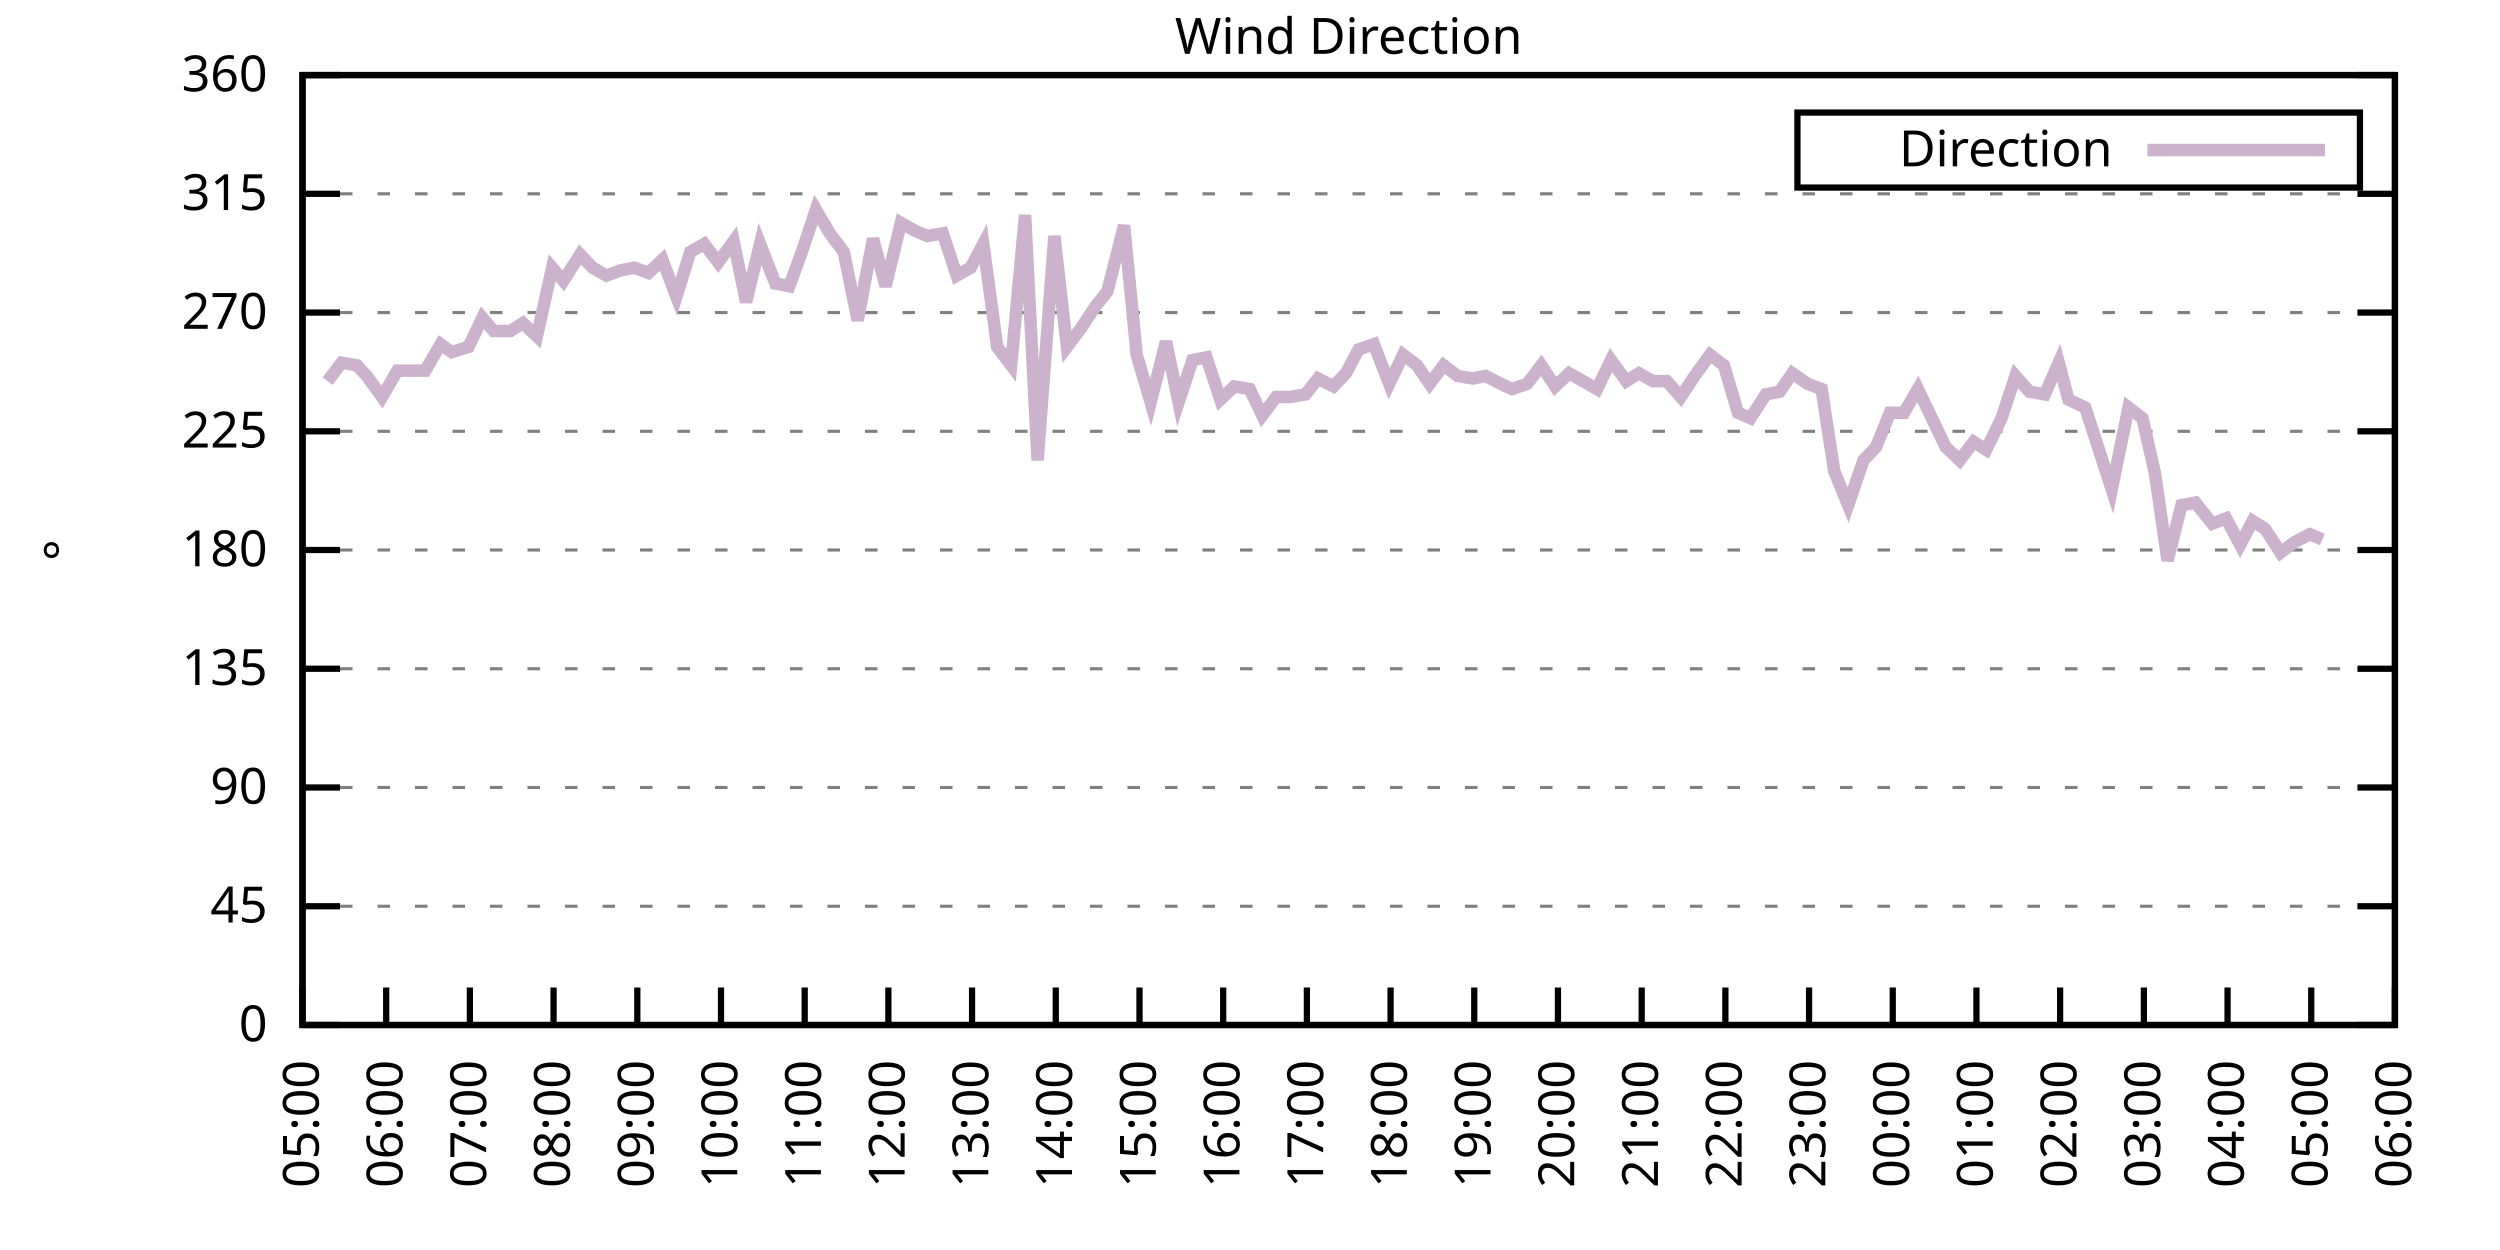
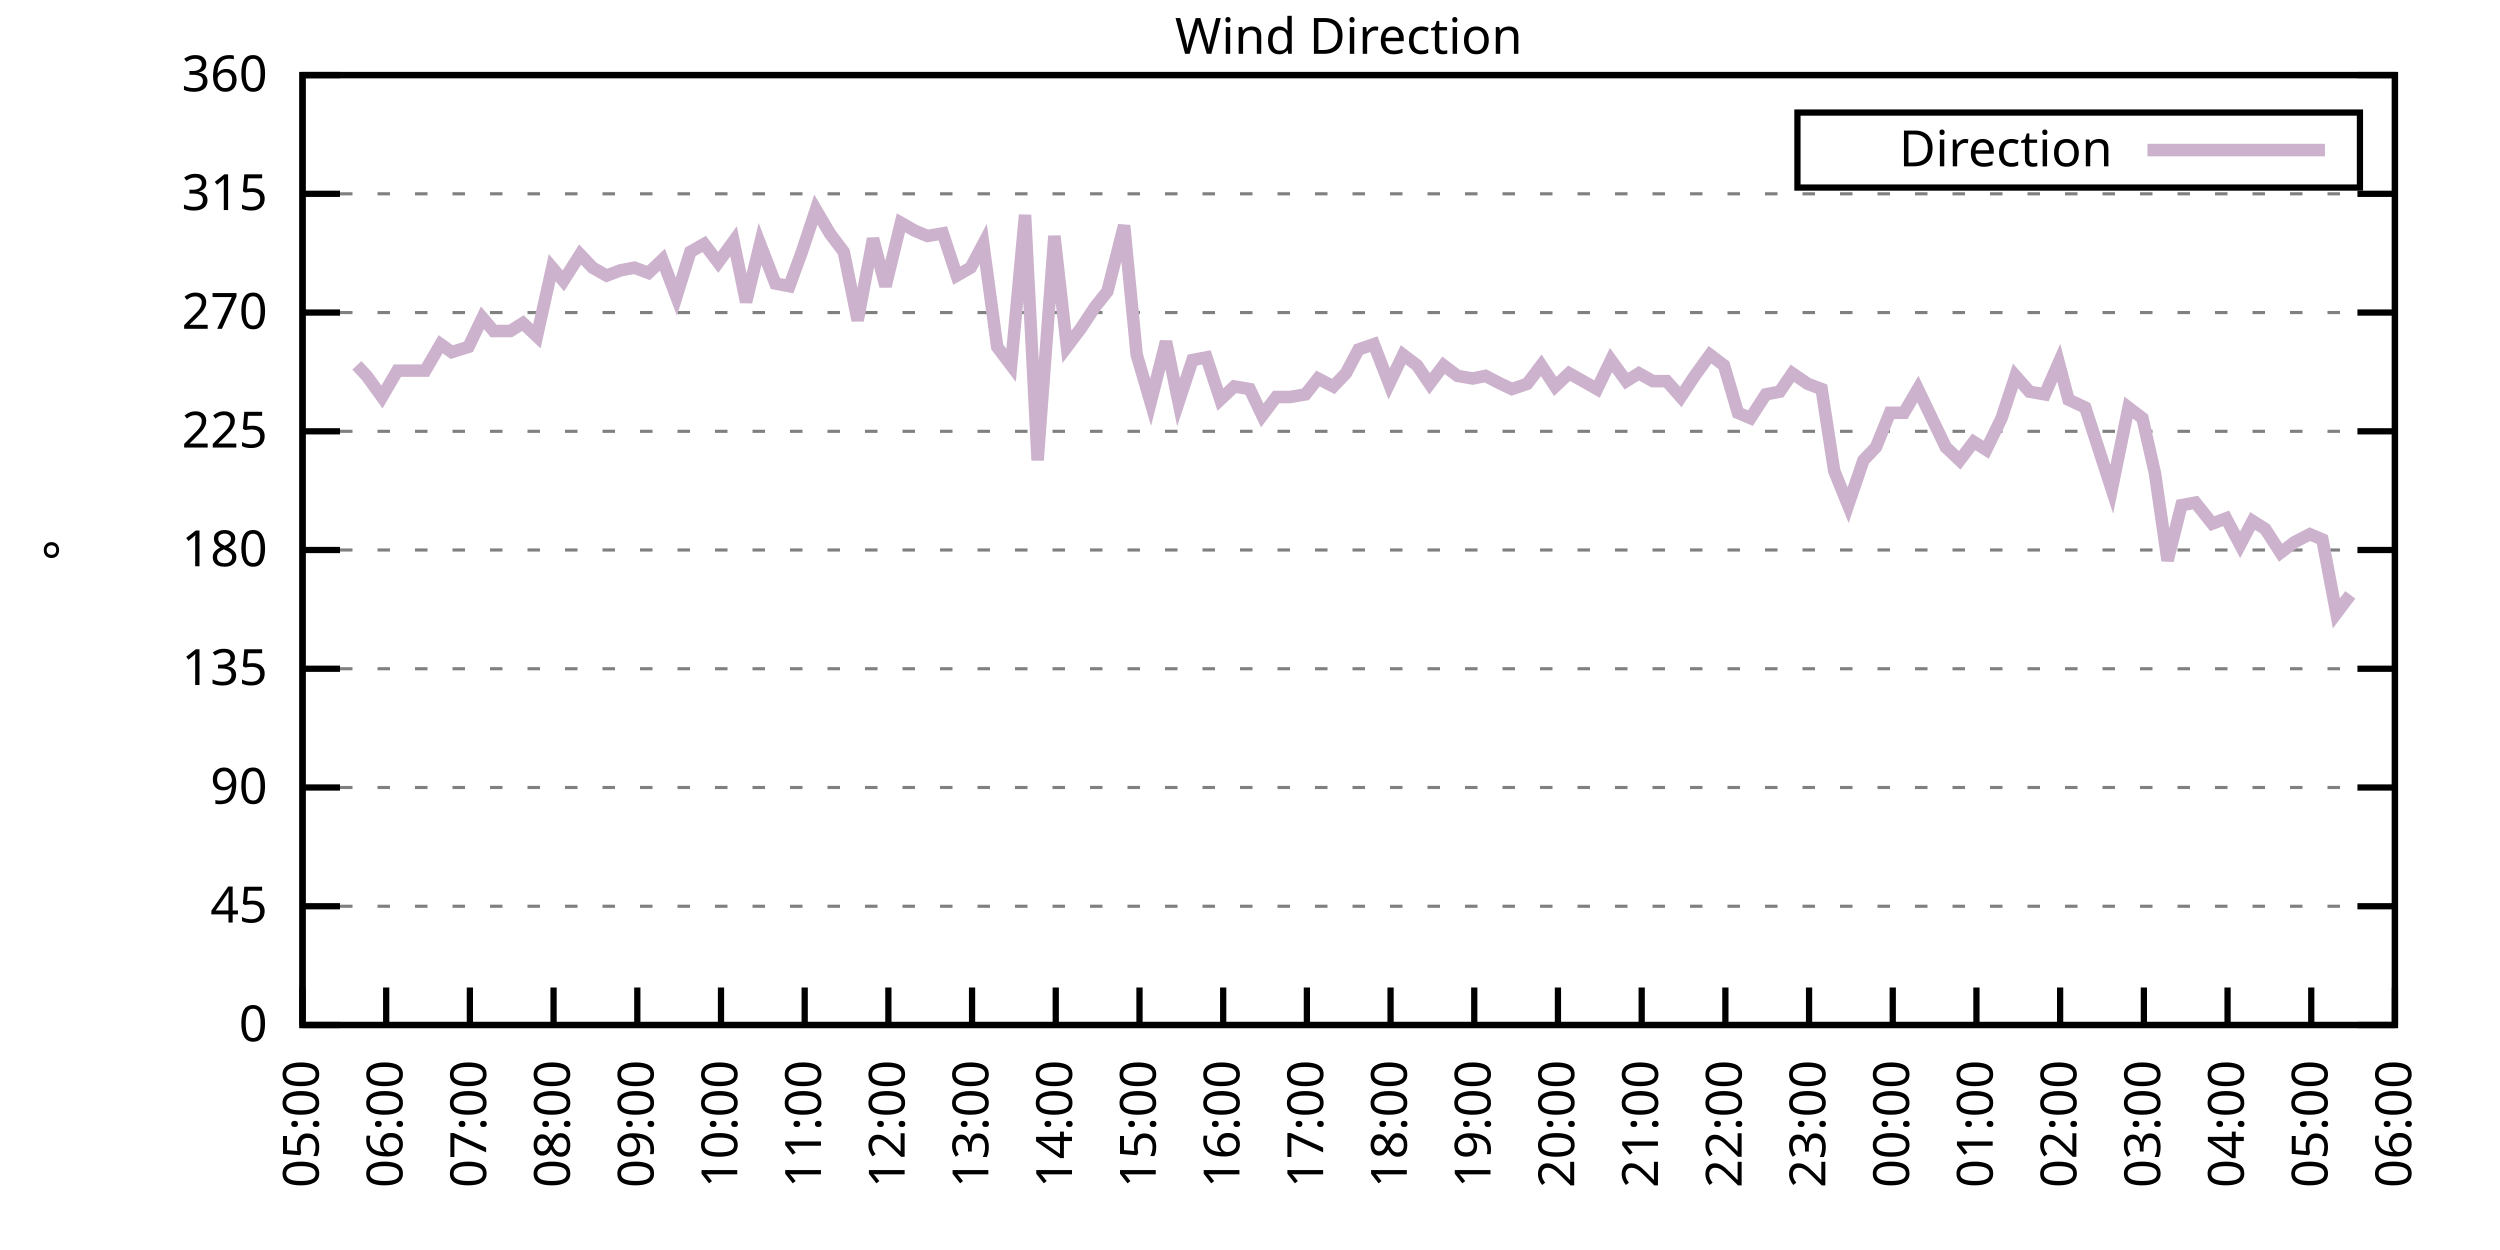
<svg xmlns="http://www.w3.org/2000/svg" xmlns:xlink="http://www.w3.org/1999/xlink" width="400" height="200" viewBox="0 0 400 200">
  <g id="gnuplot_canvas">
    <rect x="0" y="0" width="400" height="200" fill="none" />
    <defs>
      <circle id="gpDot" r="0.5" stroke-width="0.5" stroke="currentColor" />
      <path id="gpPt0" stroke-width="0.333" stroke="currentColor" d="M-1,0 h2 M0,-1 v2" />
      <path id="gpPt1" stroke-width="0.333" stroke="currentColor" d="M-1,-1 L1,1 M1,-1 L-1,1" />
      <path id="gpPt2" stroke-width="0.333" stroke="currentColor" d="M-1,0 L1,0 M0,-1 L0,1 M-1,-1 L1,1 M-1,1 L1,-1" />
      <rect id="gpPt3" stroke-width="0.333" stroke="currentColor" x="-1" y="-1" width="2" height="2" />
      <rect id="gpPt4" stroke-width="0.333" stroke="currentColor" fill="currentColor" x="-1" y="-1" width="2" height="2" />
      <circle id="gpPt5" stroke-width="0.333" stroke="currentColor" cx="0" cy="0" r="1" />
      <use xlink:href="#gpPt5" id="gpPt6" fill="currentColor" stroke="none" />
      <path id="gpPt7" stroke-width="0.333" stroke="currentColor" d="M0,-1.33 L-1.33,0.67 L1.33,0.67 z" />
      <use xlink:href="#gpPt7" id="gpPt8" fill="currentColor" stroke="none" />
      <use xlink:href="#gpPt7" id="gpPt9" stroke="currentColor" transform="rotate(180)" />
      <use xlink:href="#gpPt9" id="gpPt10" fill="currentColor" stroke="none" />
      <use xlink:href="#gpPt3" id="gpPt11" stroke="currentColor" transform="rotate(45)" />
      <use xlink:href="#gpPt11" id="gpPt12" fill="currentColor" stroke="none" />
      <path id="gpPt13" stroke-width="0.333" stroke="currentColor" d="M0,1.330 L1.265,0.411 L0.782,-1.067 L-0.782,-1.076 L-1.265,0.411 z" />
      <use xlink:href="#gpPt13" id="gpPt14" fill="currentColor" stroke="none" />
      <filter id="textbox" filterUnits="objectBoundingBox" x="0" y="0" height="1" width="1">
        <feFlood flood-color="white" flood-opacity="1" result="bgnd" />
        <feComposite in="SourceGraphic" in2="bgnd" operator="atop" />
      </filter>
      <filter id="greybox" filterUnits="objectBoundingBox" x="0" y="0" height="1" width="1">
        <feFlood flood-color="lightgrey" flood-opacity="1" result="grey" />
        <feComposite in="SourceGraphic" in2="grey" operator="atop" />
      </filter>
    </defs>
    <g fill="none" color="white" stroke="currentColor" stroke-width="1.00" stroke-linecap="butt" stroke-linejoin="miter">
</g>
    <g fill="none" color="black" stroke="currentColor" stroke-width="1.00" stroke-linecap="butt" stroke-linejoin="miter">
      <g stroke="none" shape-rendering="crispEdges">
        <polygon fill="rgb(255, 255, 255)" points="48.40,164.00 383.18,164.00 383.18,12.02 48.40,12.02 " />
      </g>
    </g>
    <g fill="none" color="black" stroke="currentColor" stroke-width="1.00" stroke-linecap="butt" stroke-linejoin="miter">
</g>
    <g fill="none" color="black" stroke="black" stroke-width="0.50" stroke-linecap="butt" stroke-linejoin="miter">
</g>
    <g fill="none" color="gray" stroke="currentColor" stroke-width="0.50" stroke-linecap="butt" stroke-linejoin="miter">
      <path stroke="gray" stroke-dasharray="2,4" class="gridline" d="M48.40,164.00 L383.19,164.00  " />
    </g>
    <g fill="none" color="gray" stroke="gray" stroke-width="1.00" stroke-linecap="butt" stroke-linejoin="miter">
</g>
    <g fill="none" color="black" stroke="currentColor" stroke-width="1.00" stroke-linecap="butt" stroke-linejoin="miter">
      <path stroke="black" d="M48.40,164.00 L54.40,164.00 M383.19,164.00 L377.19,164.00  " />
      <g transform="translate(42.80,166.60)" stroke="none" fill="black" font-family="Sans" font-size="8.00" text-anchor="end">
        <text>
          <tspan font-family="Sans"> 0</tspan>
        </text>
      </g>
    </g>
    <g fill="none" color="black" stroke="currentColor" stroke-width="1.00" stroke-linecap="butt" stroke-linejoin="miter">
</g>
    <g fill="none" color="black" stroke="black" stroke-width="0.50" stroke-linecap="butt" stroke-linejoin="miter">
</g>
    <g fill="none" color="gray" stroke="currentColor" stroke-width="0.50" stroke-linecap="butt" stroke-linejoin="miter">
      <path stroke="gray" stroke-dasharray="2,4" class="gridline" d="M48.40,145.00 L383.19,145.00  " />
    </g>
    <g fill="none" color="gray" stroke="gray" stroke-width="1.00" stroke-linecap="butt" stroke-linejoin="miter">
</g>
    <g fill="none" color="black" stroke="currentColor" stroke-width="1.00" stroke-linecap="butt" stroke-linejoin="miter">
      <path stroke="black" d="M48.40,145.00 L54.40,145.00 M383.19,145.00 L377.19,145.00  " />
      <g transform="translate(42.80,147.60)" stroke="none" fill="black" font-family="Sans" font-size="8.00" text-anchor="end">
        <text>
          <tspan font-family="Sans"> 45</tspan>
        </text>
      </g>
    </g>
    <g fill="none" color="black" stroke="currentColor" stroke-width="1.00" stroke-linecap="butt" stroke-linejoin="miter">
</g>
    <g fill="none" color="black" stroke="black" stroke-width="0.50" stroke-linecap="butt" stroke-linejoin="miter">
</g>
    <g fill="none" color="gray" stroke="currentColor" stroke-width="0.50" stroke-linecap="butt" stroke-linejoin="miter">
      <path stroke="gray" stroke-dasharray="2,4" class="gridline" d="M48.40,126.00 L383.19,126.00  " />
    </g>
    <g fill="none" color="gray" stroke="gray" stroke-width="1.00" stroke-linecap="butt" stroke-linejoin="miter">
</g>
    <g fill="none" color="black" stroke="currentColor" stroke-width="1.00" stroke-linecap="butt" stroke-linejoin="miter">
      <path stroke="black" d="M48.40,126.00 L54.40,126.00 M383.19,126.00 L377.19,126.00  " />
      <g transform="translate(42.80,128.60)" stroke="none" fill="black" font-family="Sans" font-size="8.00" text-anchor="end">
        <text>
          <tspan font-family="Sans"> 90</tspan>
        </text>
      </g>
    </g>
    <g fill="none" color="black" stroke="currentColor" stroke-width="1.00" stroke-linecap="butt" stroke-linejoin="miter">
</g>
    <g fill="none" color="black" stroke="black" stroke-width="0.50" stroke-linecap="butt" stroke-linejoin="miter">
</g>
    <g fill="none" color="gray" stroke="currentColor" stroke-width="0.50" stroke-linecap="butt" stroke-linejoin="miter">
      <path stroke="gray" stroke-dasharray="2,4" class="gridline" d="M48.40,107.00 L383.19,107.00  " />
    </g>
    <g fill="none" color="gray" stroke="gray" stroke-width="1.00" stroke-linecap="butt" stroke-linejoin="miter">
</g>
    <g fill="none" color="black" stroke="currentColor" stroke-width="1.00" stroke-linecap="butt" stroke-linejoin="miter">
      <path stroke="black" d="M48.40,107.00 L54.40,107.00 M383.19,107.00 L377.19,107.00  " />
      <g transform="translate(42.80,109.60)" stroke="none" fill="black" font-family="Sans" font-size="8.00" text-anchor="end">
        <text>
          <tspan font-family="Sans"> 135</tspan>
        </text>
      </g>
    </g>
    <g fill="none" color="black" stroke="currentColor" stroke-width="1.00" stroke-linecap="butt" stroke-linejoin="miter">
</g>
    <g fill="none" color="black" stroke="black" stroke-width="0.50" stroke-linecap="butt" stroke-linejoin="miter">
</g>
    <g fill="none" color="gray" stroke="currentColor" stroke-width="0.50" stroke-linecap="butt" stroke-linejoin="miter">
      <path stroke="gray" stroke-dasharray="2,4" class="gridline" d="M48.40,88.00 L383.19,88.00  " />
    </g>
    <g fill="none" color="gray" stroke="gray" stroke-width="1.00" stroke-linecap="butt" stroke-linejoin="miter">
</g>
    <g fill="none" color="black" stroke="currentColor" stroke-width="1.00" stroke-linecap="butt" stroke-linejoin="miter">
      <path stroke="black" d="M48.40,88.00 L54.40,88.00 M383.19,88.00 L377.19,88.00  " />
      <g transform="translate(42.80,90.60)" stroke="none" fill="black" font-family="Sans" font-size="8.00" text-anchor="end">
        <text>
          <tspan font-family="Sans"> 180</tspan>
        </text>
      </g>
    </g>
    <g fill="none" color="black" stroke="currentColor" stroke-width="1.00" stroke-linecap="butt" stroke-linejoin="miter">
</g>
    <g fill="none" color="black" stroke="black" stroke-width="0.50" stroke-linecap="butt" stroke-linejoin="miter">
</g>
    <g fill="none" color="gray" stroke="currentColor" stroke-width="0.50" stroke-linecap="butt" stroke-linejoin="miter">
      <path stroke="gray" stroke-dasharray="2,4" class="gridline" d="M48.40,69.01 L383.19,69.01  " />
    </g>
    <g fill="none" color="gray" stroke="gray" stroke-width="1.00" stroke-linecap="butt" stroke-linejoin="miter">
</g>
    <g fill="none" color="black" stroke="currentColor" stroke-width="1.00" stroke-linecap="butt" stroke-linejoin="miter">
      <path stroke="black" d="M48.40,69.01 L54.40,69.01 M383.19,69.01 L377.19,69.01  " />
      <g transform="translate(42.80,71.61)" stroke="none" fill="black" font-family="Sans" font-size="8.00" text-anchor="end">
        <text>
          <tspan font-family="Sans"> 225</tspan>
        </text>
      </g>
    </g>
    <g fill="none" color="black" stroke="currentColor" stroke-width="1.00" stroke-linecap="butt" stroke-linejoin="miter">
</g>
    <g fill="none" color="black" stroke="black" stroke-width="0.50" stroke-linecap="butt" stroke-linejoin="miter">
</g>
    <g fill="none" color="gray" stroke="currentColor" stroke-width="0.50" stroke-linecap="butt" stroke-linejoin="miter">
      <path stroke="gray" stroke-dasharray="2,4" class="gridline" d="M48.40,50.01 L383.19,50.01  " />
    </g>
    <g fill="none" color="gray" stroke="gray" stroke-width="1.00" stroke-linecap="butt" stroke-linejoin="miter">
</g>
    <g fill="none" color="black" stroke="currentColor" stroke-width="1.00" stroke-linecap="butt" stroke-linejoin="miter">
      <path stroke="black" d="M48.40,50.01 L54.40,50.01 M383.19,50.01 L377.19,50.01  " />
      <g transform="translate(42.80,52.61)" stroke="none" fill="black" font-family="Sans" font-size="8.00" text-anchor="end">
        <text>
          <tspan font-family="Sans"> 270</tspan>
        </text>
      </g>
    </g>
    <g fill="none" color="black" stroke="currentColor" stroke-width="1.00" stroke-linecap="butt" stroke-linejoin="miter">
</g>
    <g fill="none" color="black" stroke="black" stroke-width="0.50" stroke-linecap="butt" stroke-linejoin="miter">
</g>
    <g fill="none" color="gray" stroke="currentColor" stroke-width="0.50" stroke-linecap="butt" stroke-linejoin="miter">
      <path stroke="gray" stroke-dasharray="2,4" class="gridline" d="M48.40,31.01 L383.19,31.01  " />
    </g>
    <g fill="none" color="gray" stroke="gray" stroke-width="1.00" stroke-linecap="butt" stroke-linejoin="miter">
</g>
    <g fill="none" color="black" stroke="currentColor" stroke-width="1.00" stroke-linecap="butt" stroke-linejoin="miter">
      <path stroke="black" d="M48.40,31.01 L54.40,31.01 M383.19,31.01 L377.19,31.01  " />
      <g transform="translate(42.80,33.61)" stroke="none" fill="black" font-family="Sans" font-size="8.00" text-anchor="end">
        <text>
          <tspan font-family="Sans"> 315</tspan>
        </text>
      </g>
    </g>
    <g fill="none" color="black" stroke="currentColor" stroke-width="1.00" stroke-linecap="butt" stroke-linejoin="miter">
</g>
    <g fill="none" color="black" stroke="black" stroke-width="0.50" stroke-linecap="butt" stroke-linejoin="miter">
</g>
    <g fill="none" color="gray" stroke="currentColor" stroke-width="0.50" stroke-linecap="butt" stroke-linejoin="miter">
      <path stroke="gray" stroke-dasharray="2,4" class="gridline" d="M48.40,12.01 L383.19,12.01  " />
    </g>
    <g fill="none" color="gray" stroke="gray" stroke-width="1.00" stroke-linecap="butt" stroke-linejoin="miter">
</g>
    <g fill="none" color="black" stroke="currentColor" stroke-width="1.00" stroke-linecap="butt" stroke-linejoin="miter">
      <path stroke="black" d="M48.40,12.01 L54.40,12.01 M383.19,12.01 L377.19,12.01  " />
      <g transform="translate(42.80,14.61)" stroke="none" fill="black" font-family="Sans" font-size="8.00" text-anchor="end">
        <text>
          <tspan font-family="Sans"> 360</tspan>
        </text>
      </g>
    </g>
    <g fill="none" color="black" stroke="currentColor" stroke-width="1.00" stroke-linecap="butt" stroke-linejoin="miter">
      <path stroke="black" d="M48.40,164.00 L48.40,158.00  " />
      <g transform="translate(51.00,169.60) rotate(270.00)" stroke="none" fill="black" font-family="Sans" font-size="8.00" text-anchor="end">
        <text>
          <tspan font-family="Sans">05:00</tspan>
        </text>
      </g>
    </g>
    <g fill="none" color="black" stroke="currentColor" stroke-width="1.00" stroke-linecap="butt" stroke-linejoin="miter">
      <path stroke="black" d="M61.79,164.00 L61.79,158.00  " />
      <g transform="translate(64.39,169.60) rotate(270.00)" stroke="none" fill="black" font-family="Sans" font-size="8.00" text-anchor="end">
        <text>
          <tspan font-family="Sans">06:00</tspan>
        </text>
      </g>
    </g>
    <g fill="none" color="black" stroke="currentColor" stroke-width="1.00" stroke-linecap="butt" stroke-linejoin="miter">
      <path stroke="black" d="M75.18,164.00 L75.18,158.00  " />
      <g transform="translate(77.78,169.60) rotate(270.00)" stroke="none" fill="black" font-family="Sans" font-size="8.00" text-anchor="end">
        <text>
          <tspan font-family="Sans">07:00</tspan>
        </text>
      </g>
    </g>
    <g fill="none" color="black" stroke="currentColor" stroke-width="1.00" stroke-linecap="butt" stroke-linejoin="miter">
      <path stroke="black" d="M88.57,164.00 L88.57,158.00  " />
      <g transform="translate(91.17,169.60) rotate(270.00)" stroke="none" fill="black" font-family="Sans" font-size="8.00" text-anchor="end">
        <text>
          <tspan font-family="Sans">08:00</tspan>
        </text>
      </g>
    </g>
    <g fill="none" color="black" stroke="currentColor" stroke-width="1.00" stroke-linecap="butt" stroke-linejoin="miter">
      <path stroke="black" d="M101.97,164.00 L101.97,158.00  " />
      <g transform="translate(104.57,169.60) rotate(270.00)" stroke="none" fill="black" font-family="Sans" font-size="8.00" text-anchor="end">
        <text>
          <tspan font-family="Sans">09:00</tspan>
        </text>
      </g>
    </g>
    <g fill="none" color="black" stroke="currentColor" stroke-width="1.00" stroke-linecap="butt" stroke-linejoin="miter">
      <path stroke="black" d="M115.36,164.00 L115.36,158.00  " />
      <g transform="translate(117.96,169.60) rotate(270.00)" stroke="none" fill="black" font-family="Sans" font-size="8.00" text-anchor="end">
        <text>
          <tspan font-family="Sans">10:00</tspan>
        </text>
      </g>
    </g>
    <g fill="none" color="black" stroke="currentColor" stroke-width="1.00" stroke-linecap="butt" stroke-linejoin="miter">
      <path stroke="black" d="M128.75,164.00 L128.75,158.00  " />
      <g transform="translate(131.35,169.60) rotate(270.00)" stroke="none" fill="black" font-family="Sans" font-size="8.00" text-anchor="end">
        <text>
          <tspan font-family="Sans">11:00</tspan>
        </text>
      </g>
    </g>
    <g fill="none" color="black" stroke="currentColor" stroke-width="1.00" stroke-linecap="butt" stroke-linejoin="miter">
      <path stroke="black" d="M142.14,164.00 L142.14,158.00  " />
      <g transform="translate(144.74,169.60) rotate(270.00)" stroke="none" fill="black" font-family="Sans" font-size="8.00" text-anchor="end">
        <text>
          <tspan font-family="Sans">12:00</tspan>
        </text>
      </g>
    </g>
    <g fill="none" color="black" stroke="currentColor" stroke-width="1.00" stroke-linecap="butt" stroke-linejoin="miter">
      <path stroke="black" d="M155.53,164.00 L155.53,158.00  " />
      <g transform="translate(158.13,169.60) rotate(270.00)" stroke="none" fill="black" font-family="Sans" font-size="8.00" text-anchor="end">
        <text>
          <tspan font-family="Sans">13:00</tspan>
        </text>
      </g>
    </g>
    <g fill="none" color="black" stroke="currentColor" stroke-width="1.00" stroke-linecap="butt" stroke-linejoin="miter">
      <path stroke="black" d="M168.92,164.00 L168.92,158.00  " />
      <g transform="translate(171.52,169.60) rotate(270.00)" stroke="none" fill="black" font-family="Sans" font-size="8.00" text-anchor="end">
        <text>
          <tspan font-family="Sans">14:00</tspan>
        </text>
      </g>
    </g>
    <g fill="none" color="black" stroke="currentColor" stroke-width="1.00" stroke-linecap="butt" stroke-linejoin="miter">
      <path stroke="black" d="M182.32,164.00 L182.32,158.00  " />
      <g transform="translate(184.92,169.60) rotate(270.00)" stroke="none" fill="black" font-family="Sans" font-size="8.00" text-anchor="end">
        <text>
          <tspan font-family="Sans">15:00</tspan>
        </text>
      </g>
    </g>
    <g fill="none" color="black" stroke="currentColor" stroke-width="1.00" stroke-linecap="butt" stroke-linejoin="miter">
      <path stroke="black" d="M195.71,164.00 L195.71,158.00  " />
      <g transform="translate(198.31,169.60) rotate(270.00)" stroke="none" fill="black" font-family="Sans" font-size="8.00" text-anchor="end">
        <text>
          <tspan font-family="Sans">16:00</tspan>
        </text>
      </g>
    </g>
    <g fill="none" color="black" stroke="currentColor" stroke-width="1.00" stroke-linecap="butt" stroke-linejoin="miter">
      <path stroke="black" d="M209.10,164.00 L209.10,158.00  " />
      <g transform="translate(211.70,169.60) rotate(270.00)" stroke="none" fill="black" font-family="Sans" font-size="8.00" text-anchor="end">
        <text>
          <tspan font-family="Sans">17:00</tspan>
        </text>
      </g>
    </g>
    <g fill="none" color="black" stroke="currentColor" stroke-width="1.00" stroke-linecap="butt" stroke-linejoin="miter">
      <path stroke="black" d="M222.49,164.00 L222.49,158.00  " />
      <g transform="translate(225.09,169.60) rotate(270.00)" stroke="none" fill="black" font-family="Sans" font-size="8.00" text-anchor="end">
        <text>
          <tspan font-family="Sans">18:00</tspan>
        </text>
      </g>
    </g>
    <g fill="none" color="black" stroke="currentColor" stroke-width="1.00" stroke-linecap="butt" stroke-linejoin="miter">
      <path stroke="black" d="M235.88,164.00 L235.88,158.00  " />
      <g transform="translate(238.48,169.60) rotate(270.00)" stroke="none" fill="black" font-family="Sans" font-size="8.00" text-anchor="end">
        <text>
          <tspan font-family="Sans">19:00</tspan>
        </text>
      </g>
    </g>
    <g fill="none" color="black" stroke="currentColor" stroke-width="1.00" stroke-linecap="butt" stroke-linejoin="miter">
      <path stroke="black" d="M249.27,164.00 L249.27,158.00  " />
      <g transform="translate(251.87,169.60) rotate(270.00)" stroke="none" fill="black" font-family="Sans" font-size="8.00" text-anchor="end">
        <text>
          <tspan font-family="Sans">20:00</tspan>
        </text>
      </g>
    </g>
    <g fill="none" color="black" stroke="currentColor" stroke-width="1.00" stroke-linecap="butt" stroke-linejoin="miter">
      <path stroke="black" d="M262.67,164.00 L262.67,158.00  " />
      <g transform="translate(265.27,169.60) rotate(270.00)" stroke="none" fill="black" font-family="Sans" font-size="8.00" text-anchor="end">
        <text>
          <tspan font-family="Sans">21:00</tspan>
        </text>
      </g>
    </g>
    <g fill="none" color="black" stroke="currentColor" stroke-width="1.00" stroke-linecap="butt" stroke-linejoin="miter">
      <path stroke="black" d="M276.06,164.00 L276.06,158.00  " />
      <g transform="translate(278.66,169.60) rotate(270.00)" stroke="none" fill="black" font-family="Sans" font-size="8.00" text-anchor="end">
        <text>
          <tspan font-family="Sans">22:00</tspan>
        </text>
      </g>
    </g>
    <g fill="none" color="black" stroke="currentColor" stroke-width="1.00" stroke-linecap="butt" stroke-linejoin="miter">
      <path stroke="black" d="M289.45,164.00 L289.45,158.00  " />
      <g transform="translate(292.05,169.60) rotate(270.00)" stroke="none" fill="black" font-family="Sans" font-size="8.00" text-anchor="end">
        <text>
          <tspan font-family="Sans">23:00</tspan>
        </text>
      </g>
    </g>
    <g fill="none" color="black" stroke="currentColor" stroke-width="1.00" stroke-linecap="butt" stroke-linejoin="miter">
      <path stroke="black" d="M302.84,164.00 L302.84,158.00  " />
      <g transform="translate(305.44,169.60) rotate(270.00)" stroke="none" fill="black" font-family="Sans" font-size="8.00" text-anchor="end">
        <text>
          <tspan font-family="Sans">00:00</tspan>
        </text>
      </g>
    </g>
    <g fill="none" color="black" stroke="currentColor" stroke-width="1.00" stroke-linecap="butt" stroke-linejoin="miter">
      <path stroke="black" d="M316.23,164.00 L316.23,158.00  " />
      <g transform="translate(318.83,169.60) rotate(270.00)" stroke="none" fill="black" font-family="Sans" font-size="8.00" text-anchor="end">
        <text>
          <tspan font-family="Sans">01:00</tspan>
        </text>
      </g>
    </g>
    <g fill="none" color="black" stroke="currentColor" stroke-width="1.00" stroke-linecap="butt" stroke-linejoin="miter">
      <path stroke="black" d="M329.62,164.00 L329.62,158.00  " />
      <g transform="translate(332.22,169.60) rotate(270.00)" stroke="none" fill="black" font-family="Sans" font-size="8.00" text-anchor="end">
        <text>
          <tspan font-family="Sans">02:00</tspan>
        </text>
      </g>
    </g>
    <g fill="none" color="black" stroke="currentColor" stroke-width="1.00" stroke-linecap="butt" stroke-linejoin="miter">
      <path stroke="black" d="M343.02,164.00 L343.02,158.00  " />
      <g transform="translate(345.62,169.60) rotate(270.00)" stroke="none" fill="black" font-family="Sans" font-size="8.00" text-anchor="end">
        <text>
          <tspan font-family="Sans">03:00</tspan>
        </text>
      </g>
    </g>
    <g fill="none" color="black" stroke="currentColor" stroke-width="1.00" stroke-linecap="butt" stroke-linejoin="miter">
      <path stroke="black" d="M356.41,164.00 L356.41,158.00  " />
      <g transform="translate(359.01,169.60) rotate(270.00)" stroke="none" fill="black" font-family="Sans" font-size="8.00" text-anchor="end">
        <text>
          <tspan font-family="Sans">04:00</tspan>
        </text>
      </g>
    </g>
    <g fill="none" color="black" stroke="currentColor" stroke-width="1.00" stroke-linecap="butt" stroke-linejoin="miter">
      <path stroke="black" d="M369.80,164.00 L369.80,158.00  " />
      <g transform="translate(372.40,169.60) rotate(270.00)" stroke="none" fill="black" font-family="Sans" font-size="8.00" text-anchor="end">
        <text>
          <tspan font-family="Sans">05:00</tspan>
        </text>
      </g>
    </g>
    <g fill="none" color="black" stroke="currentColor" stroke-width="1.00" stroke-linecap="butt" stroke-linejoin="miter">
      <path stroke="black" d="M383.19,164.00 L383.19,158.00  " />
      <g transform="translate(385.79,169.60) rotate(270.00)" stroke="none" fill="black" font-family="Sans" font-size="8.00" text-anchor="end">
        <text>
          <tspan font-family="Sans">06:00</tspan>
        </text>
      </g>
    </g>
    <g fill="none" color="black" stroke="currentColor" stroke-width="1.00" stroke-linecap="butt" stroke-linejoin="miter">
</g>
    <g fill="none" color="black" stroke="currentColor" stroke-width="1.00" stroke-linecap="butt" stroke-linejoin="miter">
      <path stroke="black" d="M48.40,12.01 L48.40,164.00 L383.19,164.00 L383.19,12.01 L48.40,12.01 Z  " />
    </g>
    <g fill="none" color="black" stroke="currentColor" stroke-width="1.00" stroke-linecap="butt" stroke-linejoin="miter">
</g>
    <g fill="none" color="black" stroke="currentColor" stroke-width="1.00" stroke-linecap="butt" stroke-linejoin="miter">
      <path stroke="black" d="M287.59,30.01 L287.59,18.01 L377.59,18.01 L377.59,30.01 L287.59,30.01 Z  " />
    </g>
    <g id="Wind_direction_plot_1">
      <g fill="none" color="white" stroke="black" stroke-width="2.00" stroke-linecap="butt" stroke-linejoin="miter">
</g>
      <g fill="none" color="black" stroke="currentColor" stroke-width="2.00" stroke-linecap="butt" stroke-linejoin="miter">
        <g transform="translate(337.99,26.61)" stroke="none" fill="black" font-family="Sans" font-size="8.00" text-anchor="end">
          <text>
            <tspan font-family="Sans">Direction</tspan>
          </text>
        </g>
      </g>
      <g fill="none" color="black" stroke="currentColor" stroke-width="2.00" stroke-linecap="butt" stroke-linejoin="miter">
-         <path stroke="rgb(204, 178, 204)" d="M343.59,24.01 L371.99,24.01 M52.42,60.98 L54.65,58.03 L57.10,58.45 L58.67,60.14 L61.12,63.52 L63.58,59.30   L65.81,59.30 L68.04,59.30 L70.50,55.07 L72.28,56.34 L74.96,55.50 L77.19,50.85 L78.98,52.96 L81.66,52.96   L83.66,51.70 L85.90,53.81 L88.35,42.83 L90.14,44.94 L92.82,40.72 L94.82,42.83 L97.06,44.10 L99.29,43.25   L101.52,42.83 L103.75,43.67 L105.98,41.56 L108.22,47.47 L110.45,40.30 L112.68,39.03 L114.91,41.99 L117.37,38.61   L119.38,48.32 L121.61,39.03 L124.06,45.36 L126.29,45.79 L128.30,40.30 L130.54,33.54 L132.77,37.34 L135.00,40.30   L137.23,51.27 L139.69,38.19 L141.69,45.79 L144.15,35.65 L146.38,36.92 L148.39,37.76 L150.85,37.34 L153.08,44.10   L155.31,42.83 L157.32,39.03 L159.55,55.50 L161.78,58.45 L164.01,34.39 L166.02,73.65 L168.70,37.76 L170.71,55.50   L172.94,52.54 L175.17,49.16 L177.18,46.63 L179.86,36.08 L181.87,56.76 L184.10,64.36 L186.56,54.65 L188.57,64.36   L190.80,57.61 L193.03,57.18 L195.26,63.94 L197.49,61.83 L199.95,62.25 L201.96,66.47 L204.19,63.52 L206.42,63.52   L208.88,63.10 L210.88,60.56 L213.34,61.83 L215.35,59.72 L217.36,55.92 L219.81,55.07 L222.27,61.41 L224.50,56.76   L226.73,58.45 L228.74,61.41 L230.97,58.45 L233.20,60.14 L235.66,60.56 L237.67,60.14 L240.12,61.41 L241.91,62.25   L244.36,61.41 L246.60,58.45 L248.83,61.83 L251.06,59.72 L253.29,60.98 L255.52,62.25 L257.76,57.61 L260.21,60.98   L262.22,59.72 L264.45,60.98 L266.68,60.98 L268.92,63.52 L271.15,60.14 L273.60,56.76 L275.83,58.45 L278.07,66.05   L280.07,66.90 L282.53,63.10 L284.76,62.67 L286.77,59.72 L289.23,61.41 L291.46,62.25 L293.47,75.34 L295.70,80.83   L298.15,73.65 L300.16,71.54 L302.39,66.05 L304.63,66.05 L306.86,62.25 L309.09,66.90 L311.32,71.54 L313.55,73.65   L315.79,70.70 L317.79,71.96 L320.25,66.90 L322.48,60.14 L324.71,62.67 L327.17,63.10 L329.40,58.03 L330.96,63.94   L333.64,65.21 L336.10,72.81 L337.88,78.29 L340.56,65.21 L342.79,66.90 L344.80,75.76 L346.81,89.69 L349.04,80.83   L351.27,80.41 L353.95,83.78 L356.18,82.94 L358.42,87.16 L360.42,83.36 L362.43,84.63 L364.89,88.43 L367.12,86.74   L369.58,85.47 L371.58,86.32  " />
+         <path stroke="rgb(204, 178, 204)" d="M343.59,24.01 L371.99,24.01 M57.10,58.45 L58.67,60.14 L61.12,63.52 L63.58,59.30 L65.81,59.30 L68.04,59.30   L70.50,55.07 L72.28,56.34 L74.96,55.50 L77.19,50.85 L78.98,52.96 L81.66,52.96 L83.66,51.70 L85.90,53.81   L88.35,42.83 L90.14,44.94 L92.82,40.72 L94.82,42.83 L97.06,44.10 L99.29,43.25 L101.52,42.83 L103.75,43.67   L105.98,41.56 L108.22,47.47 L110.45,40.30 L112.68,39.03 L114.91,41.99 L117.37,38.61 L119.38,48.32 L121.61,39.03   L124.06,45.36 L126.29,45.79 L128.30,40.30 L130.54,33.54 L132.77,37.34 L135.00,40.30 L137.23,51.27 L139.69,38.19   L141.69,45.79 L144.15,35.65 L146.38,36.92 L148.39,37.76 L150.85,37.34 L153.08,44.10 L155.31,42.83 L157.32,39.03   L159.55,55.50 L161.78,58.45 L164.01,34.39 L166.02,73.65 L168.70,37.76 L170.71,55.50 L172.94,52.54 L175.17,49.16   L177.18,46.63 L179.86,36.08 L181.87,56.76 L184.10,64.36 L186.56,54.65 L188.57,64.36 L190.80,57.61 L193.03,57.18   L195.26,63.94 L197.49,61.83 L199.95,62.25 L201.96,66.47 L204.19,63.52 L206.42,63.52 L208.88,63.10 L210.88,60.56   L213.34,61.83 L215.35,59.72 L217.36,55.92 L219.81,55.07 L222.27,61.41 L224.50,56.76 L226.73,58.45 L228.74,61.41   L230.97,58.45 L233.20,60.14 L235.66,60.56 L237.67,60.14 L240.12,61.41 L241.91,62.25 L244.36,61.41 L246.60,58.45   L248.83,61.83 L251.06,59.72 L253.29,60.98 L255.52,62.25 L257.76,57.61 L260.21,60.98 L262.22,59.72 L264.45,60.98   L266.68,60.98 L268.92,63.52 L271.15,60.14 L273.60,56.76 L275.83,58.45 L278.07,66.05 L280.07,66.90 L282.53,63.10   L284.76,62.67 L286.77,59.72 L289.23,61.41 L291.46,62.25 L293.47,75.34 L295.70,80.83 L298.15,73.65 L300.16,71.54   L302.39,66.05 L304.63,66.05 L306.86,62.25 L309.09,66.90 L311.32,71.54 L313.55,73.65 L315.79,70.70 L317.79,71.96   L320.25,66.90 L322.48,60.14 L324.71,62.67 L327.17,63.10 L329.40,58.03 L330.96,63.94 L333.64,65.21 L336.10,72.81   L337.88,78.29 L340.56,65.21 L342.79,66.90 L344.80,75.76 L346.81,89.69 L349.04,80.83 L351.27,80.41 L353.95,83.78   L356.18,82.94 L358.42,87.16 L360.42,83.36 L362.43,84.63 L364.89,88.43 L367.12,86.74 L369.58,85.47 L371.58,86.32   L373.82,98.14 L376.05,95.18  " />
      </g>
    </g>
    <g fill="none" color="black" stroke="currentColor" stroke-width="2.00" stroke-linecap="butt" stroke-linejoin="miter">
</g>
    <g fill="none" color="black" stroke="black" stroke-width="1.00" stroke-linecap="butt" stroke-linejoin="miter">
</g>
    <g fill="none" color="black" stroke="currentColor" stroke-width="1.00" stroke-linecap="butt" stroke-linejoin="miter">
      <path stroke="black" d="M48.40,12.01 L48.40,164.00 L383.19,164.00 L383.19,12.01 L48.40,12.01 Z  " />
      <g transform="translate(12.80,88.01) rotate(270.00)" stroke="none" fill="black" font-family="Sans" font-size="8.00" text-anchor="middle">
        <text>
          <tspan font-family="Sans">°</tspan>
        </text>
      </g>
    </g>
    <g fill="none" color="black" stroke="currentColor" stroke-width="1.00" stroke-linecap="butt" stroke-linejoin="miter">
</g>
    <g fill="none" color="black" stroke="currentColor" stroke-width="1.00" stroke-linecap="butt" stroke-linejoin="miter">
      <g transform="translate(215.79,8.61)" stroke="none" fill="black" font-family="Sans" font-size="8.00" text-anchor="middle">
        <text>
          <tspan font-family="Sans">Wind Direction</tspan>
        </text>
      </g>
    </g>
    <g fill="none" color="black" stroke="currentColor" stroke-width="1.00" stroke-linecap="butt" stroke-linejoin="miter">
</g>
  </g>
</svg>
